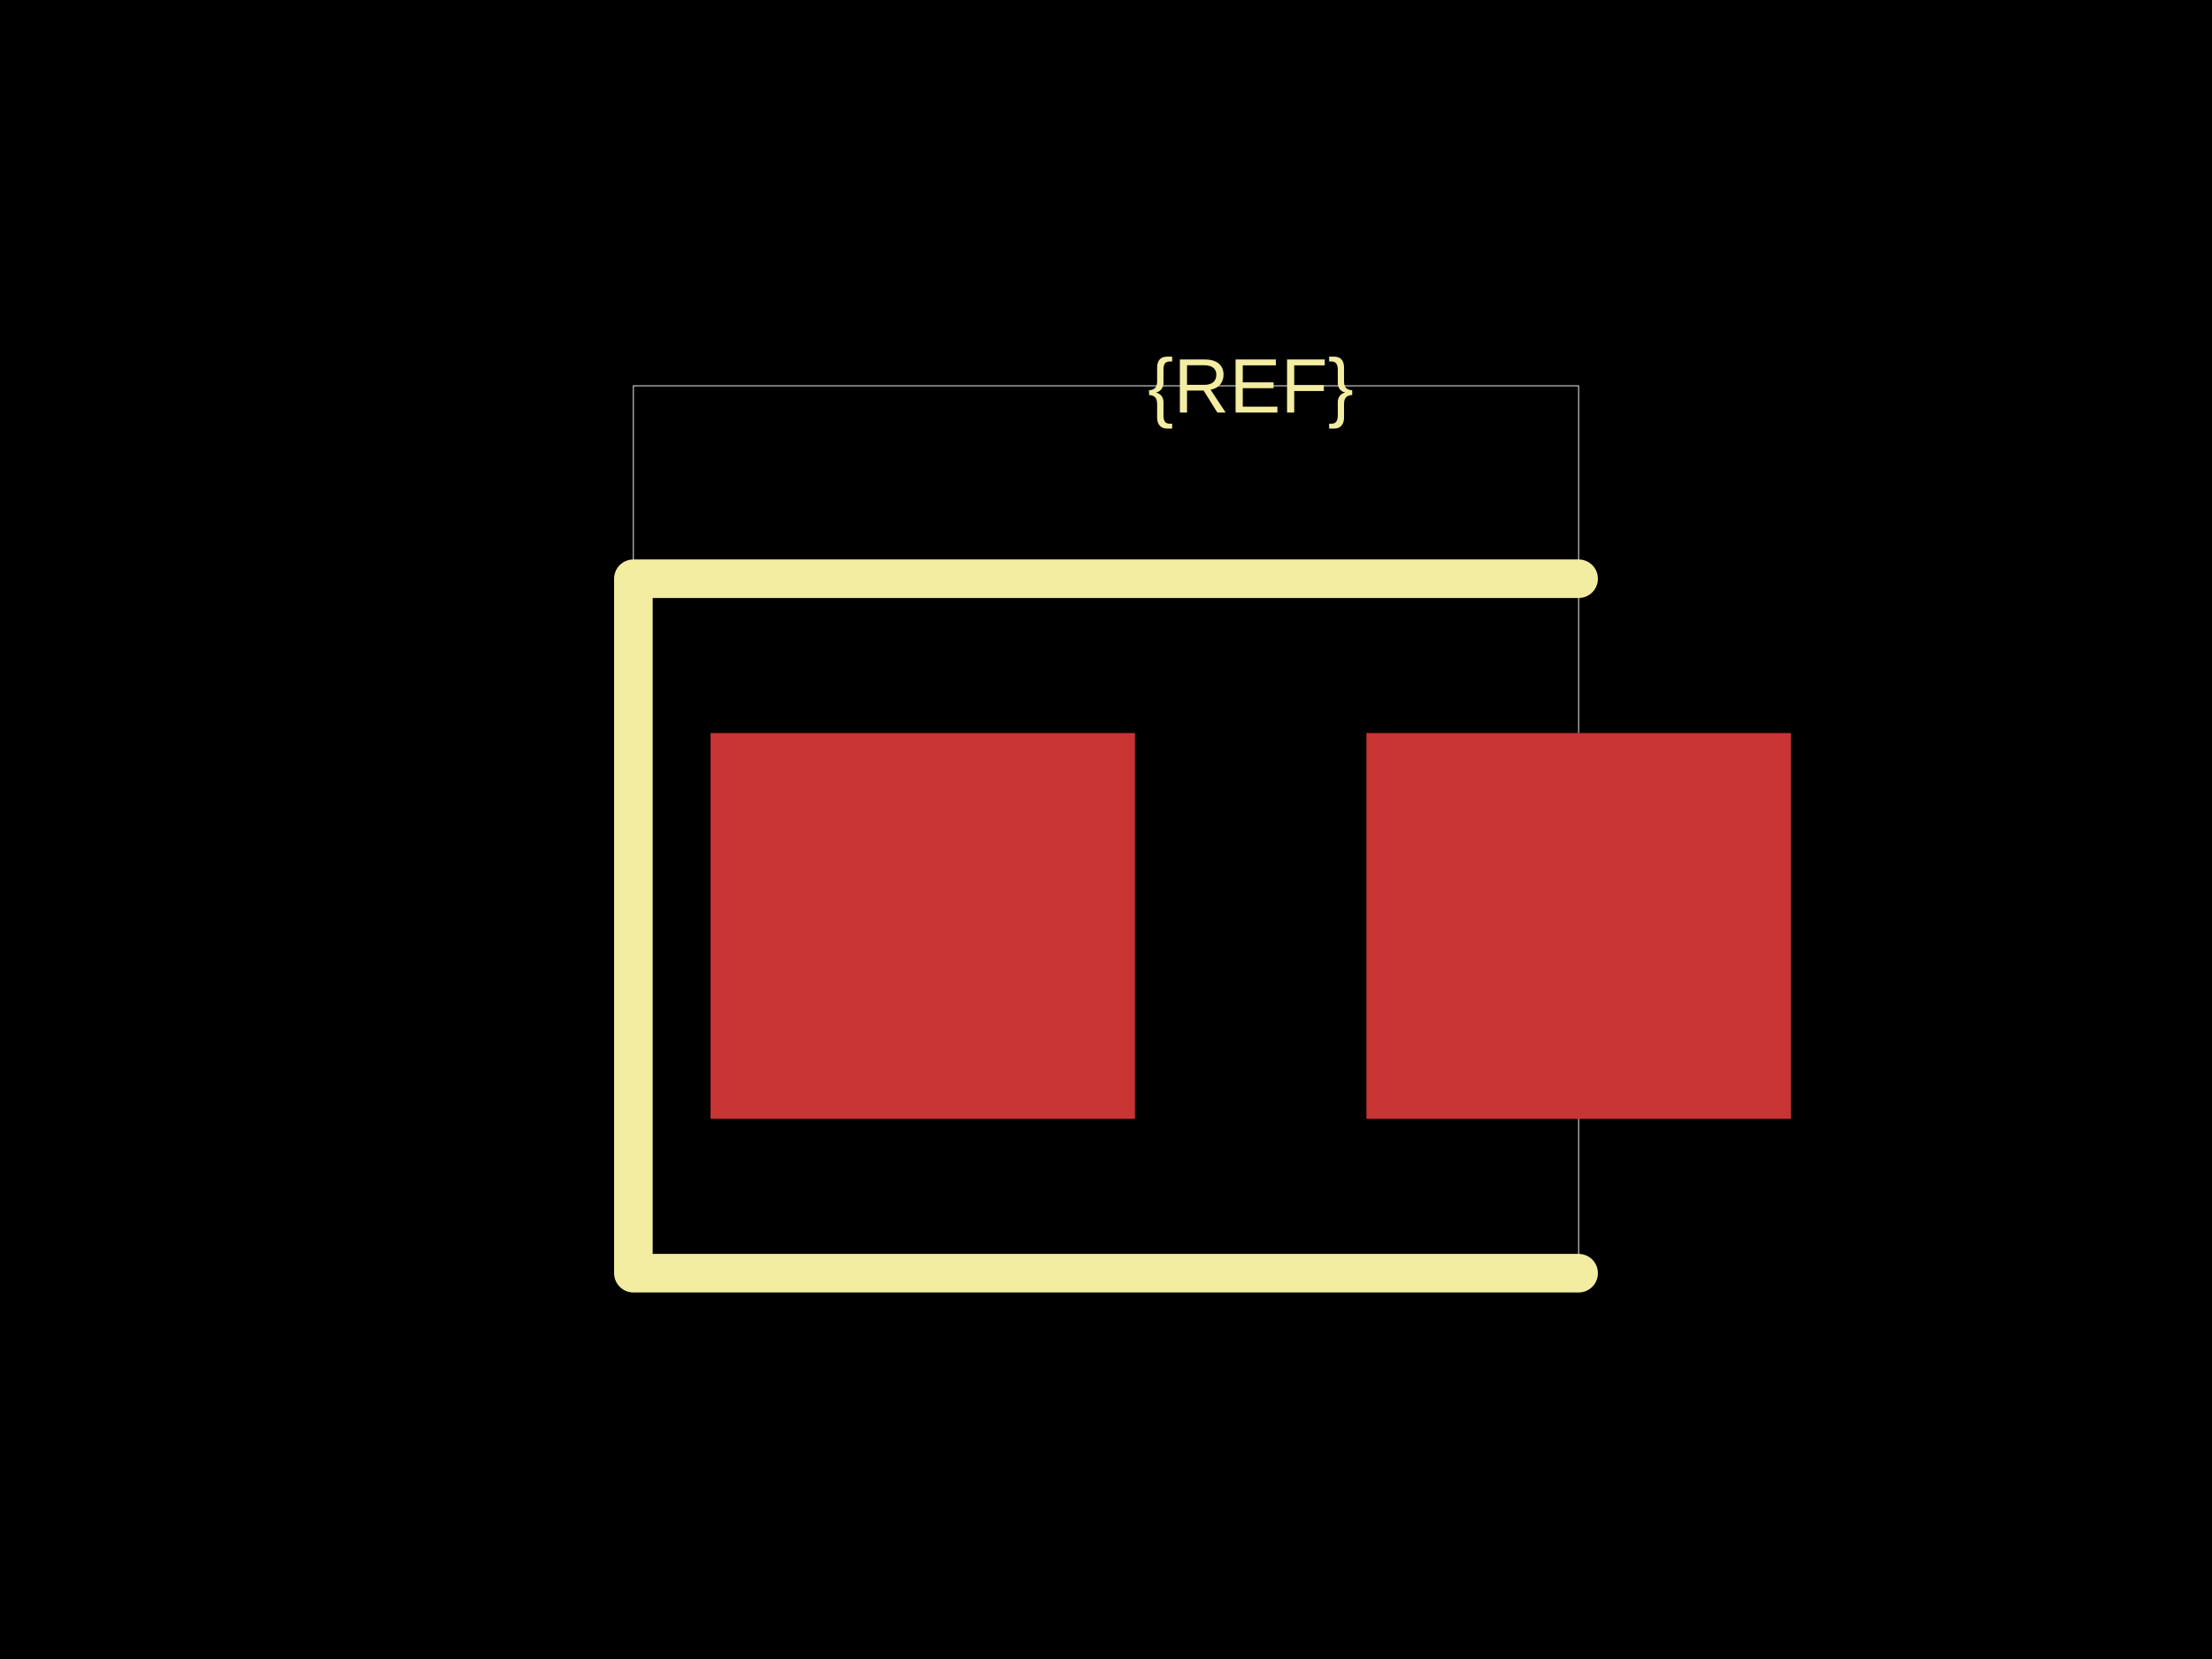
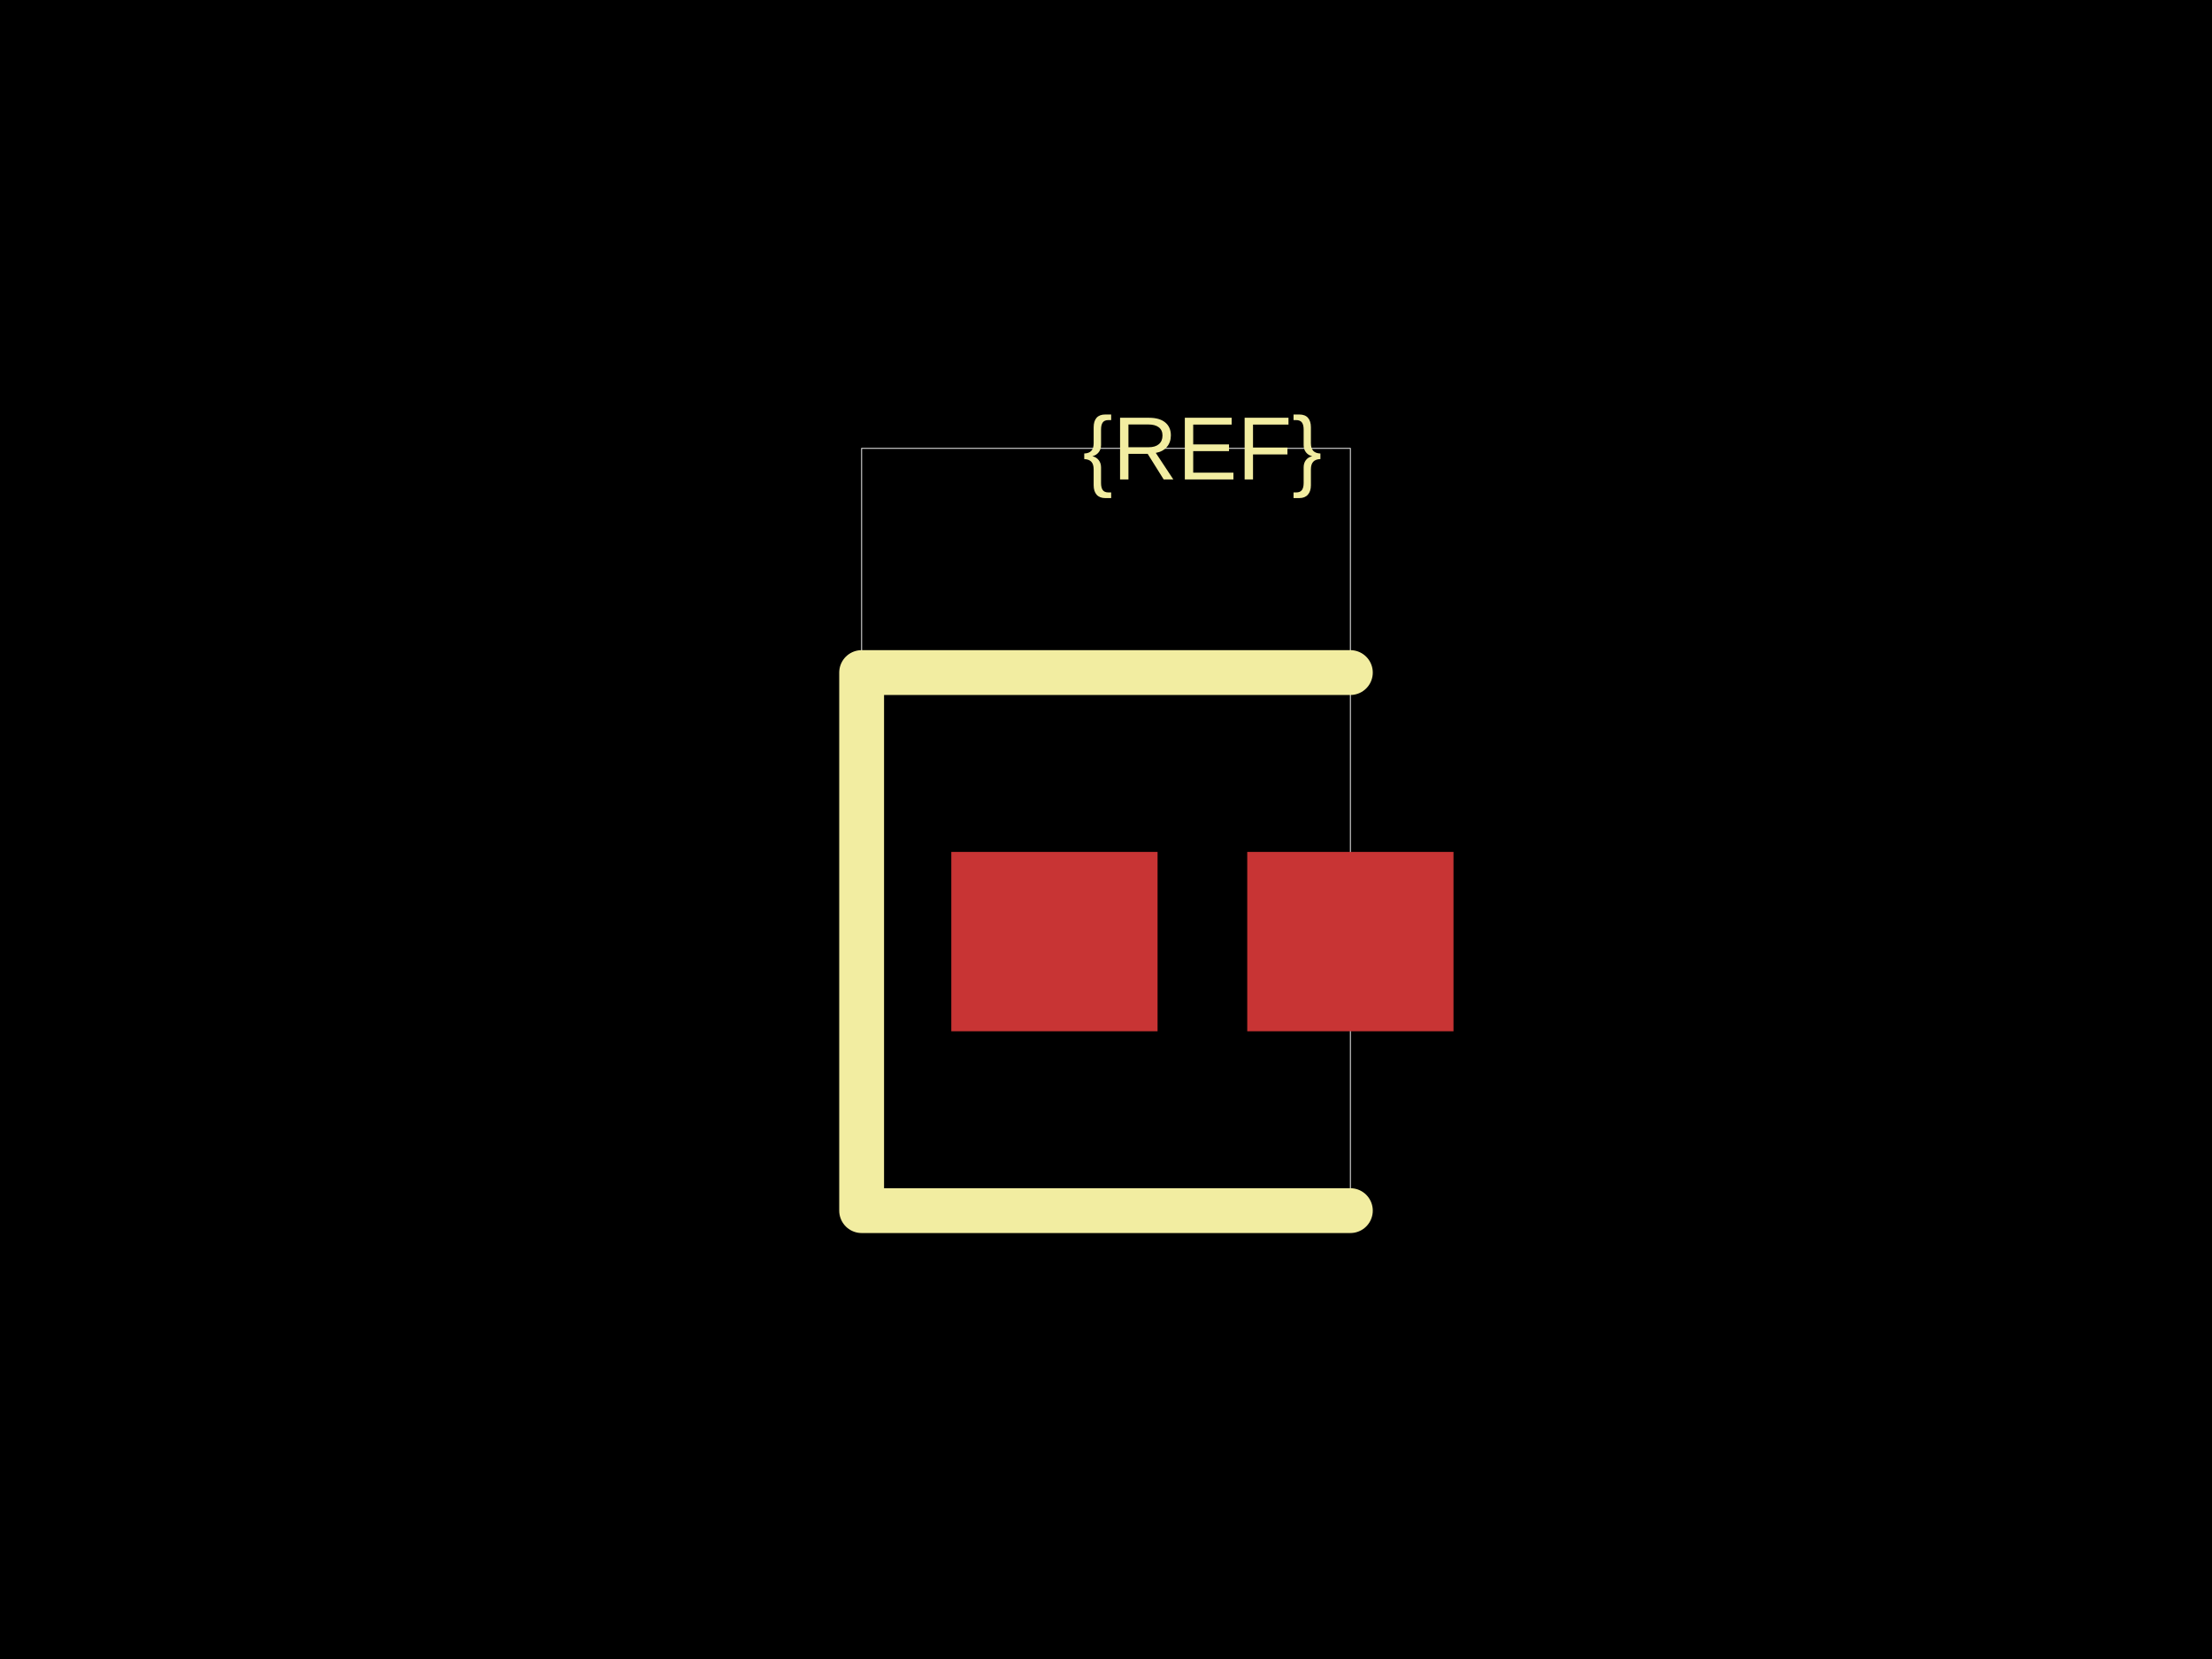
<svg xmlns="http://www.w3.org/2000/svg" width="800" height="600">
  <style />
  <rect class="boundary" x="0" y="0" fill="#000" width="800" height="600" />
-   <rect class="pcb-boundary" fill="none" stroke="#fff" stroke-width="0.3" x="229.07" y="139.535" width="341.86" height="320.93" />
-   <rect class="pcb-pad" fill="rgb(200, 52, 52)" x="256.977" y="265.116" width="153.488" height="139.535" data-layer="top" />
-   <rect class="pcb-pad" fill="rgb(200, 52, 52)" x="494.186" y="265.116" width="153.488" height="139.535" data-layer="top" />
-   <path class="pcb-silkscreen pcb-silkscreen-top" d="M 570.93 209.302 L 229.07 209.302 L 229.07 460.465 L 570.93 460.465" fill="none" stroke="#f2eda1" stroke-width="13.953" stroke-linecap="round" stroke-linejoin="round" data-pcb-component-id="" data-pcb-silkscreen-path-id="" />
-   <text x="0" y="0" dx="0" dy="0" fill="#f2eda1" font-family="Arial, sans-serif" font-size="27.907" text-anchor="middle" dominant-baseline="central" transform="matrix(1,0,0,1,452.3256,139.5349)" class="pcb-silkscreen-text pcb-silkscreen-top" data-pcb-silkscreen-text-id="pcb_component_1" stroke="none">{REF}</text>
+   <rect class="pcb-boundary" fill="none" stroke="#fff" stroke-width="0.3" x="311.622" y="162.162" width="176.757" height="275.676" />
+   <rect class="pcb-pad" fill="rgb(200, 52, 52)" x="344.054" y="308.108" width="74.595" height="64.865" data-layer="top" />
+   <rect class="pcb-pad" fill="rgb(200, 52, 52)" x="451.081" y="308.108" width="74.595" height="64.865" data-layer="top" />
+   <path class="pcb-silkscreen pcb-silkscreen-top" d="M 488.378 243.243 L 311.622 243.243 L 311.622 437.838 L 488.378 437.838" fill="none" stroke="#f2eda1" stroke-width="16.216" stroke-linecap="round" stroke-linejoin="round" data-pcb-component-id="" data-pcb-silkscreen-path-id="" />
+   <text x="0" y="0" dx="0" dy="0" fill="#f2eda1" font-family="Arial, sans-serif" font-size="32.432" text-anchor="middle" dominant-baseline="central" transform="matrix(1,0,0,1,434.8649,162.1622)" class="pcb-silkscreen-text pcb-silkscreen-top" data-pcb-silkscreen-text-id="pcb_component_1" stroke="none">{REF}</text>
</svg>
